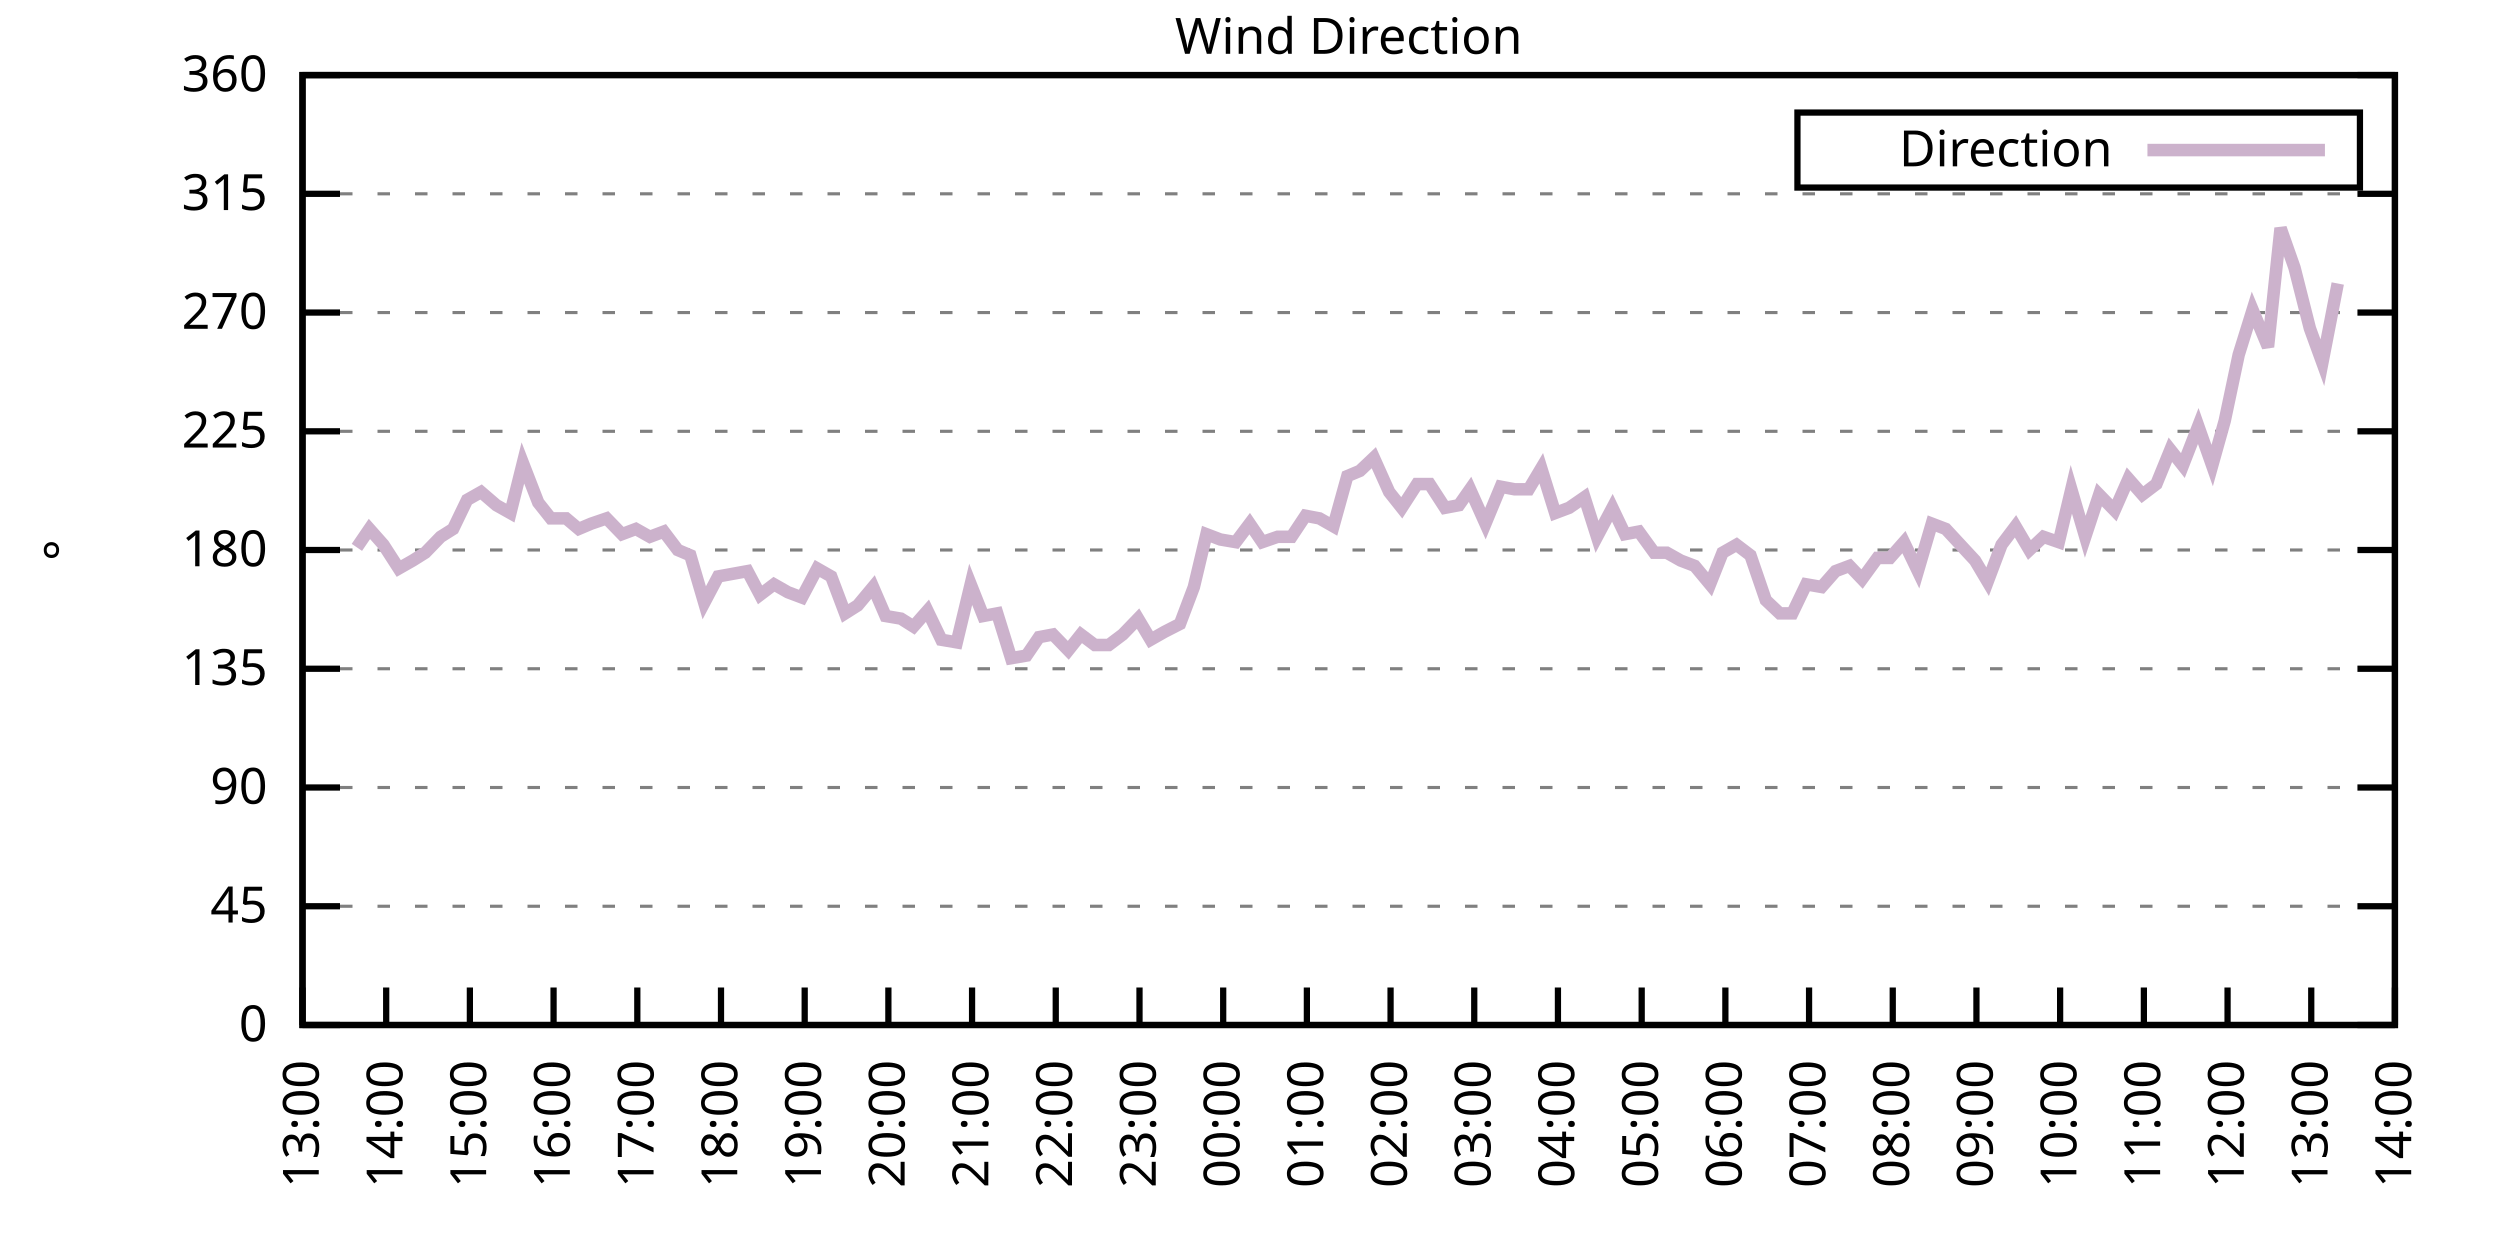
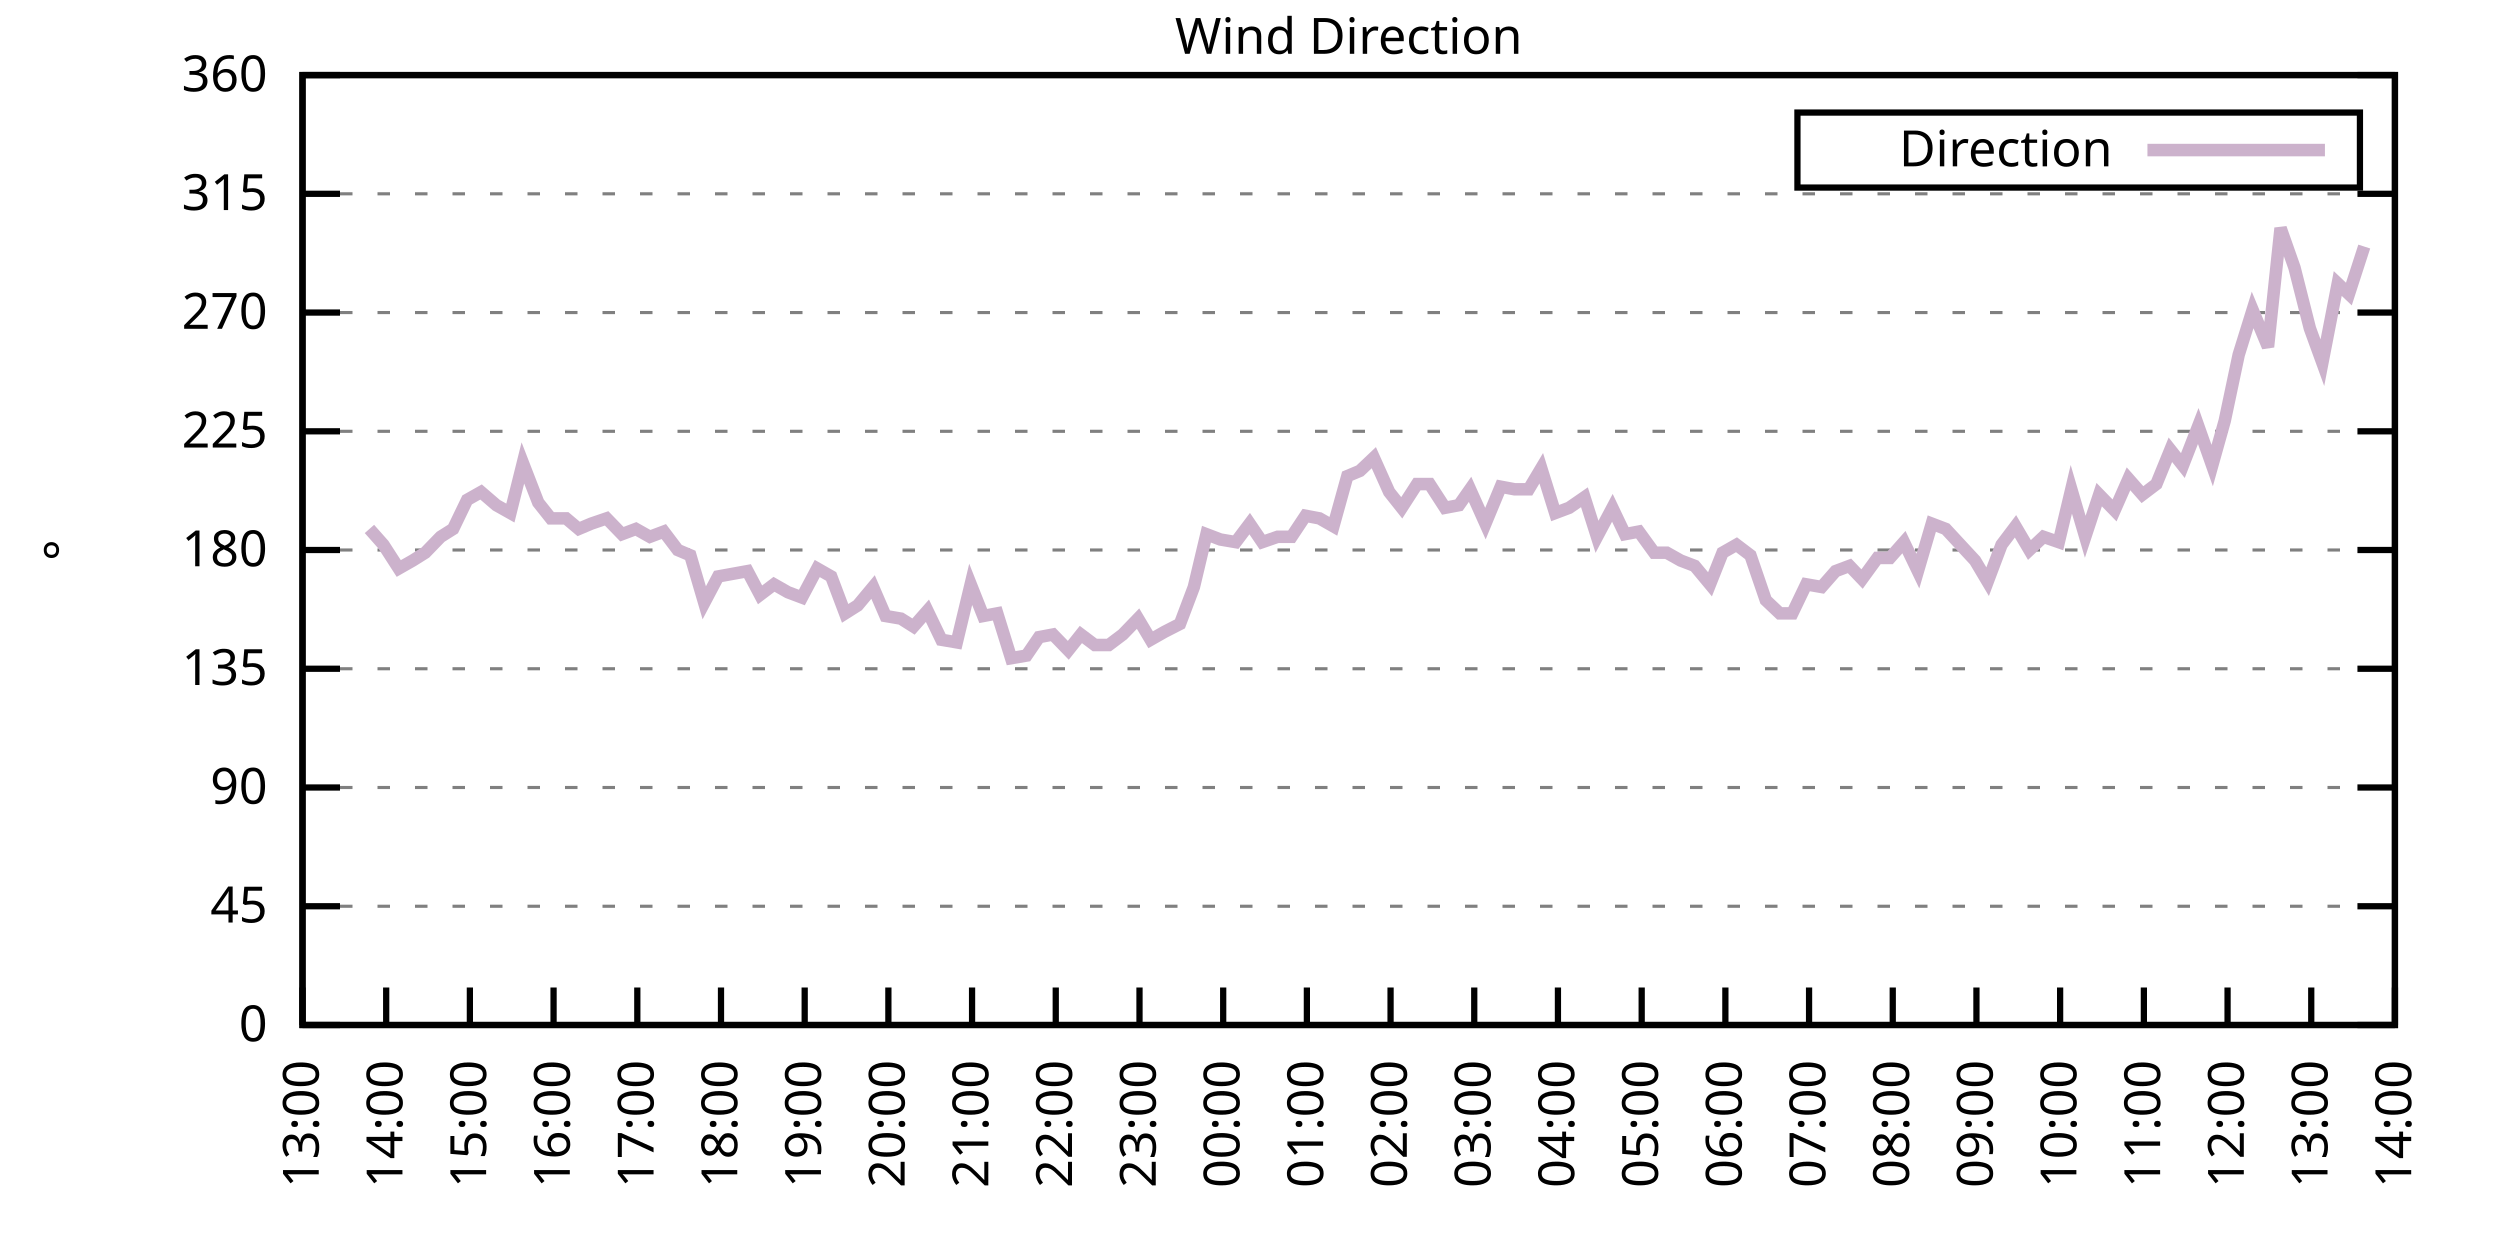
<svg xmlns="http://www.w3.org/2000/svg" xmlns:xlink="http://www.w3.org/1999/xlink" width="400" height="200" viewBox="0 0 400 200">
  <g id="gnuplot_canvas">
    <rect x="0" y="0" width="400" height="200" fill="none" />
    <defs>
      <circle id="gpDot" r="0.5" stroke-width="0.5" stroke="currentColor" />
      <path id="gpPt0" stroke-width="0.333" stroke="currentColor" d="M-1,0 h2 M0,-1 v2" />
      <path id="gpPt1" stroke-width="0.333" stroke="currentColor" d="M-1,-1 L1,1 M1,-1 L-1,1" />
      <path id="gpPt2" stroke-width="0.333" stroke="currentColor" d="M-1,0 L1,0 M0,-1 L0,1 M-1,-1 L1,1 M-1,1 L1,-1" />
      <rect id="gpPt3" stroke-width="0.333" stroke="currentColor" x="-1" y="-1" width="2" height="2" />
      <rect id="gpPt4" stroke-width="0.333" stroke="currentColor" fill="currentColor" x="-1" y="-1" width="2" height="2" />
      <circle id="gpPt5" stroke-width="0.333" stroke="currentColor" cx="0" cy="0" r="1" />
      <use xlink:href="#gpPt5" id="gpPt6" fill="currentColor" stroke="none" />
      <path id="gpPt7" stroke-width="0.333" stroke="currentColor" d="M0,-1.33 L-1.33,0.67 L1.33,0.67 z" />
      <use xlink:href="#gpPt7" id="gpPt8" fill="currentColor" stroke="none" />
      <use xlink:href="#gpPt7" id="gpPt9" stroke="currentColor" transform="rotate(180)" />
      <use xlink:href="#gpPt9" id="gpPt10" fill="currentColor" stroke="none" />
      <use xlink:href="#gpPt3" id="gpPt11" stroke="currentColor" transform="rotate(45)" />
      <use xlink:href="#gpPt11" id="gpPt12" fill="currentColor" stroke="none" />
      <path id="gpPt13" stroke-width="0.333" stroke="currentColor" d="M0,1.330 L1.265,0.411 L0.782,-1.067 L-0.782,-1.076 L-1.265,0.411 z" />
      <use xlink:href="#gpPt13" id="gpPt14" fill="currentColor" stroke="none" />
      <filter id="textbox" filterUnits="objectBoundingBox" x="0" y="0" height="1" width="1">
        <feFlood flood-color="white" flood-opacity="1" result="bgnd" />
        <feComposite in="SourceGraphic" in2="bgnd" operator="atop" />
      </filter>
      <filter id="greybox" filterUnits="objectBoundingBox" x="0" y="0" height="1" width="1">
        <feFlood flood-color="lightgrey" flood-opacity="1" result="grey" />
        <feComposite in="SourceGraphic" in2="grey" operator="atop" />
      </filter>
    </defs>
    <g fill="none" color="white" stroke="currentColor" stroke-width="1.00" stroke-linecap="butt" stroke-linejoin="miter">
</g>
    <g fill="none" color="black" stroke="currentColor" stroke-width="1.00" stroke-linecap="butt" stroke-linejoin="miter">
      <g stroke="none" shape-rendering="crispEdges">
        <polygon fill="rgb(255, 255, 255)" points="48.40,164.00 383.18,164.00 383.18,12.02 48.40,12.02 " />
      </g>
    </g>
    <g fill="none" color="black" stroke="currentColor" stroke-width="1.00" stroke-linecap="butt" stroke-linejoin="miter">
</g>
    <g fill="none" color="black" stroke="black" stroke-width="0.50" stroke-linecap="butt" stroke-linejoin="miter">
</g>
    <g fill="none" color="gray" stroke="currentColor" stroke-width="0.50" stroke-linecap="butt" stroke-linejoin="miter">
      <path stroke="gray" stroke-dasharray="2,4" class="gridline" d="M48.40,164.00 L383.19,164.00  " />
    </g>
    <g fill="none" color="gray" stroke="gray" stroke-width="1.00" stroke-linecap="butt" stroke-linejoin="miter">
</g>
    <g fill="none" color="black" stroke="currentColor" stroke-width="1.00" stroke-linecap="butt" stroke-linejoin="miter">
      <path stroke="black" d="M48.40,164.00 L54.40,164.00 M383.19,164.00 L377.19,164.00  " />
      <g transform="translate(42.80,166.60)" stroke="none" fill="black" font-family="Sans" font-size="8.00" text-anchor="end">
        <text>
          <tspan font-family="Sans"> 0</tspan>
        </text>
      </g>
    </g>
    <g fill="none" color="black" stroke="currentColor" stroke-width="1.00" stroke-linecap="butt" stroke-linejoin="miter">
</g>
    <g fill="none" color="black" stroke="black" stroke-width="0.50" stroke-linecap="butt" stroke-linejoin="miter">
</g>
    <g fill="none" color="gray" stroke="currentColor" stroke-width="0.50" stroke-linecap="butt" stroke-linejoin="miter">
      <path stroke="gray" stroke-dasharray="2,4" class="gridline" d="M48.40,145.00 L383.19,145.00  " />
    </g>
    <g fill="none" color="gray" stroke="gray" stroke-width="1.00" stroke-linecap="butt" stroke-linejoin="miter">
</g>
    <g fill="none" color="black" stroke="currentColor" stroke-width="1.00" stroke-linecap="butt" stroke-linejoin="miter">
      <path stroke="black" d="M48.40,145.00 L54.40,145.00 M383.19,145.00 L377.19,145.00  " />
      <g transform="translate(42.80,147.60)" stroke="none" fill="black" font-family="Sans" font-size="8.00" text-anchor="end">
        <text>
          <tspan font-family="Sans"> 45</tspan>
        </text>
      </g>
    </g>
    <g fill="none" color="black" stroke="currentColor" stroke-width="1.00" stroke-linecap="butt" stroke-linejoin="miter">
</g>
    <g fill="none" color="black" stroke="black" stroke-width="0.50" stroke-linecap="butt" stroke-linejoin="miter">
</g>
    <g fill="none" color="gray" stroke="currentColor" stroke-width="0.50" stroke-linecap="butt" stroke-linejoin="miter">
      <path stroke="gray" stroke-dasharray="2,4" class="gridline" d="M48.40,126.00 L383.19,126.00  " />
    </g>
    <g fill="none" color="gray" stroke="gray" stroke-width="1.00" stroke-linecap="butt" stroke-linejoin="miter">
</g>
    <g fill="none" color="black" stroke="currentColor" stroke-width="1.00" stroke-linecap="butt" stroke-linejoin="miter">
      <path stroke="black" d="M48.40,126.00 L54.40,126.00 M383.19,126.00 L377.19,126.00  " />
      <g transform="translate(42.80,128.60)" stroke="none" fill="black" font-family="Sans" font-size="8.00" text-anchor="end">
        <text>
          <tspan font-family="Sans"> 90</tspan>
        </text>
      </g>
    </g>
    <g fill="none" color="black" stroke="currentColor" stroke-width="1.00" stroke-linecap="butt" stroke-linejoin="miter">
</g>
    <g fill="none" color="black" stroke="black" stroke-width="0.50" stroke-linecap="butt" stroke-linejoin="miter">
</g>
    <g fill="none" color="gray" stroke="currentColor" stroke-width="0.50" stroke-linecap="butt" stroke-linejoin="miter">
      <path stroke="gray" stroke-dasharray="2,4" class="gridline" d="M48.40,107.00 L383.19,107.00  " />
    </g>
    <g fill="none" color="gray" stroke="gray" stroke-width="1.00" stroke-linecap="butt" stroke-linejoin="miter">
</g>
    <g fill="none" color="black" stroke="currentColor" stroke-width="1.00" stroke-linecap="butt" stroke-linejoin="miter">
      <path stroke="black" d="M48.40,107.00 L54.40,107.00 M383.19,107.00 L377.19,107.00  " />
      <g transform="translate(42.80,109.60)" stroke="none" fill="black" font-family="Sans" font-size="8.00" text-anchor="end">
        <text>
          <tspan font-family="Sans"> 135</tspan>
        </text>
      </g>
    </g>
    <g fill="none" color="black" stroke="currentColor" stroke-width="1.00" stroke-linecap="butt" stroke-linejoin="miter">
</g>
    <g fill="none" color="black" stroke="black" stroke-width="0.50" stroke-linecap="butt" stroke-linejoin="miter">
</g>
    <g fill="none" color="gray" stroke="currentColor" stroke-width="0.50" stroke-linecap="butt" stroke-linejoin="miter">
      <path stroke="gray" stroke-dasharray="2,4" class="gridline" d="M48.40,88.00 L383.19,88.00  " />
    </g>
    <g fill="none" color="gray" stroke="gray" stroke-width="1.00" stroke-linecap="butt" stroke-linejoin="miter">
</g>
    <g fill="none" color="black" stroke="currentColor" stroke-width="1.00" stroke-linecap="butt" stroke-linejoin="miter">
      <path stroke="black" d="M48.40,88.00 L54.40,88.00 M383.19,88.00 L377.19,88.00  " />
      <g transform="translate(42.80,90.60)" stroke="none" fill="black" font-family="Sans" font-size="8.00" text-anchor="end">
        <text>
          <tspan font-family="Sans"> 180</tspan>
        </text>
      </g>
    </g>
    <g fill="none" color="black" stroke="currentColor" stroke-width="1.00" stroke-linecap="butt" stroke-linejoin="miter">
</g>
    <g fill="none" color="black" stroke="black" stroke-width="0.50" stroke-linecap="butt" stroke-linejoin="miter">
</g>
    <g fill="none" color="gray" stroke="currentColor" stroke-width="0.50" stroke-linecap="butt" stroke-linejoin="miter">
      <path stroke="gray" stroke-dasharray="2,4" class="gridline" d="M48.40,69.01 L383.19,69.01  " />
    </g>
    <g fill="none" color="gray" stroke="gray" stroke-width="1.00" stroke-linecap="butt" stroke-linejoin="miter">
</g>
    <g fill="none" color="black" stroke="currentColor" stroke-width="1.00" stroke-linecap="butt" stroke-linejoin="miter">
      <path stroke="black" d="M48.40,69.01 L54.40,69.01 M383.19,69.01 L377.19,69.01  " />
      <g transform="translate(42.80,71.61)" stroke="none" fill="black" font-family="Sans" font-size="8.00" text-anchor="end">
        <text>
          <tspan font-family="Sans"> 225</tspan>
        </text>
      </g>
    </g>
    <g fill="none" color="black" stroke="currentColor" stroke-width="1.00" stroke-linecap="butt" stroke-linejoin="miter">
</g>
    <g fill="none" color="black" stroke="black" stroke-width="0.50" stroke-linecap="butt" stroke-linejoin="miter">
</g>
    <g fill="none" color="gray" stroke="currentColor" stroke-width="0.50" stroke-linecap="butt" stroke-linejoin="miter">
      <path stroke="gray" stroke-dasharray="2,4" class="gridline" d="M48.40,50.01 L383.19,50.01  " />
    </g>
    <g fill="none" color="gray" stroke="gray" stroke-width="1.00" stroke-linecap="butt" stroke-linejoin="miter">
</g>
    <g fill="none" color="black" stroke="currentColor" stroke-width="1.00" stroke-linecap="butt" stroke-linejoin="miter">
      <path stroke="black" d="M48.40,50.01 L54.40,50.01 M383.19,50.01 L377.19,50.01  " />
      <g transform="translate(42.80,52.61)" stroke="none" fill="black" font-family="Sans" font-size="8.00" text-anchor="end">
        <text>
          <tspan font-family="Sans"> 270</tspan>
        </text>
      </g>
    </g>
    <g fill="none" color="black" stroke="currentColor" stroke-width="1.00" stroke-linecap="butt" stroke-linejoin="miter">
</g>
    <g fill="none" color="black" stroke="black" stroke-width="0.50" stroke-linecap="butt" stroke-linejoin="miter">
</g>
    <g fill="none" color="gray" stroke="currentColor" stroke-width="0.50" stroke-linecap="butt" stroke-linejoin="miter">
      <path stroke="gray" stroke-dasharray="2,4" class="gridline" d="M48.40,31.01 L383.19,31.01  " />
    </g>
    <g fill="none" color="gray" stroke="gray" stroke-width="1.00" stroke-linecap="butt" stroke-linejoin="miter">
</g>
    <g fill="none" color="black" stroke="currentColor" stroke-width="1.00" stroke-linecap="butt" stroke-linejoin="miter">
      <path stroke="black" d="M48.40,31.01 L54.40,31.01 M383.19,31.01 L377.19,31.01  " />
      <g transform="translate(42.80,33.61)" stroke="none" fill="black" font-family="Sans" font-size="8.00" text-anchor="end">
        <text>
          <tspan font-family="Sans"> 315</tspan>
        </text>
      </g>
    </g>
    <g fill="none" color="black" stroke="currentColor" stroke-width="1.00" stroke-linecap="butt" stroke-linejoin="miter">
</g>
    <g fill="none" color="black" stroke="black" stroke-width="0.50" stroke-linecap="butt" stroke-linejoin="miter">
</g>
    <g fill="none" color="gray" stroke="currentColor" stroke-width="0.50" stroke-linecap="butt" stroke-linejoin="miter">
      <path stroke="gray" stroke-dasharray="2,4" class="gridline" d="M48.40,12.01 L383.19,12.01  " />
    </g>
    <g fill="none" color="gray" stroke="gray" stroke-width="1.00" stroke-linecap="butt" stroke-linejoin="miter">
</g>
    <g fill="none" color="black" stroke="currentColor" stroke-width="1.00" stroke-linecap="butt" stroke-linejoin="miter">
      <path stroke="black" d="M48.40,12.01 L54.40,12.01 M383.19,12.01 L377.19,12.01  " />
      <g transform="translate(42.80,14.61)" stroke="none" fill="black" font-family="Sans" font-size="8.00" text-anchor="end">
        <text>
          <tspan font-family="Sans"> 360</tspan>
        </text>
      </g>
    </g>
    <g fill="none" color="black" stroke="currentColor" stroke-width="1.00" stroke-linecap="butt" stroke-linejoin="miter">
      <path stroke="black" d="M48.40,164.00 L48.40,158.00  " />
      <g transform="translate(51.00,169.60) rotate(270.00)" stroke="none" fill="black" font-family="Sans" font-size="8.00" text-anchor="end">
        <text>
          <tspan font-family="Sans">13:00</tspan>
        </text>
      </g>
    </g>
    <g fill="none" color="black" stroke="currentColor" stroke-width="1.00" stroke-linecap="butt" stroke-linejoin="miter">
      <path stroke="black" d="M61.79,164.00 L61.79,158.00  " />
      <g transform="translate(64.39,169.60) rotate(270.00)" stroke="none" fill="black" font-family="Sans" font-size="8.00" text-anchor="end">
        <text>
          <tspan font-family="Sans">14:00</tspan>
        </text>
      </g>
    </g>
    <g fill="none" color="black" stroke="currentColor" stroke-width="1.00" stroke-linecap="butt" stroke-linejoin="miter">
      <path stroke="black" d="M75.18,164.00 L75.18,158.00  " />
      <g transform="translate(77.78,169.60) rotate(270.00)" stroke="none" fill="black" font-family="Sans" font-size="8.00" text-anchor="end">
        <text>
          <tspan font-family="Sans">15:00</tspan>
        </text>
      </g>
    </g>
    <g fill="none" color="black" stroke="currentColor" stroke-width="1.00" stroke-linecap="butt" stroke-linejoin="miter">
      <path stroke="black" d="M88.57,164.00 L88.57,158.00  " />
      <g transform="translate(91.17,169.60) rotate(270.00)" stroke="none" fill="black" font-family="Sans" font-size="8.00" text-anchor="end">
        <text>
          <tspan font-family="Sans">16:00</tspan>
        </text>
      </g>
    </g>
    <g fill="none" color="black" stroke="currentColor" stroke-width="1.00" stroke-linecap="butt" stroke-linejoin="miter">
      <path stroke="black" d="M101.97,164.00 L101.97,158.00  " />
      <g transform="translate(104.57,169.60) rotate(270.00)" stroke="none" fill="black" font-family="Sans" font-size="8.00" text-anchor="end">
        <text>
          <tspan font-family="Sans">17:00</tspan>
        </text>
      </g>
    </g>
    <g fill="none" color="black" stroke="currentColor" stroke-width="1.00" stroke-linecap="butt" stroke-linejoin="miter">
      <path stroke="black" d="M115.36,164.00 L115.36,158.00  " />
      <g transform="translate(117.96,169.60) rotate(270.00)" stroke="none" fill="black" font-family="Sans" font-size="8.00" text-anchor="end">
        <text>
          <tspan font-family="Sans">18:00</tspan>
        </text>
      </g>
    </g>
    <g fill="none" color="black" stroke="currentColor" stroke-width="1.00" stroke-linecap="butt" stroke-linejoin="miter">
      <path stroke="black" d="M128.75,164.00 L128.75,158.00  " />
      <g transform="translate(131.35,169.60) rotate(270.00)" stroke="none" fill="black" font-family="Sans" font-size="8.00" text-anchor="end">
        <text>
          <tspan font-family="Sans">19:00</tspan>
        </text>
      </g>
    </g>
    <g fill="none" color="black" stroke="currentColor" stroke-width="1.00" stroke-linecap="butt" stroke-linejoin="miter">
      <path stroke="black" d="M142.14,164.00 L142.14,158.00  " />
      <g transform="translate(144.74,169.60) rotate(270.00)" stroke="none" fill="black" font-family="Sans" font-size="8.00" text-anchor="end">
        <text>
          <tspan font-family="Sans">20:00</tspan>
        </text>
      </g>
    </g>
    <g fill="none" color="black" stroke="currentColor" stroke-width="1.00" stroke-linecap="butt" stroke-linejoin="miter">
      <path stroke="black" d="M155.53,164.00 L155.53,158.00  " />
      <g transform="translate(158.13,169.60) rotate(270.00)" stroke="none" fill="black" font-family="Sans" font-size="8.00" text-anchor="end">
        <text>
          <tspan font-family="Sans">21:00</tspan>
        </text>
      </g>
    </g>
    <g fill="none" color="black" stroke="currentColor" stroke-width="1.00" stroke-linecap="butt" stroke-linejoin="miter">
      <path stroke="black" d="M168.92,164.00 L168.92,158.00  " />
      <g transform="translate(171.52,169.60) rotate(270.00)" stroke="none" fill="black" font-family="Sans" font-size="8.00" text-anchor="end">
        <text>
          <tspan font-family="Sans">22:00</tspan>
        </text>
      </g>
    </g>
    <g fill="none" color="black" stroke="currentColor" stroke-width="1.00" stroke-linecap="butt" stroke-linejoin="miter">
      <path stroke="black" d="M182.32,164.00 L182.32,158.00  " />
      <g transform="translate(184.92,169.60) rotate(270.00)" stroke="none" fill="black" font-family="Sans" font-size="8.00" text-anchor="end">
        <text>
          <tspan font-family="Sans">23:00</tspan>
        </text>
      </g>
    </g>
    <g fill="none" color="black" stroke="currentColor" stroke-width="1.00" stroke-linecap="butt" stroke-linejoin="miter">
      <path stroke="black" d="M195.71,164.00 L195.71,158.00  " />
      <g transform="translate(198.31,169.60) rotate(270.00)" stroke="none" fill="black" font-family="Sans" font-size="8.00" text-anchor="end">
        <text>
          <tspan font-family="Sans">00:00</tspan>
        </text>
      </g>
    </g>
    <g fill="none" color="black" stroke="currentColor" stroke-width="1.00" stroke-linecap="butt" stroke-linejoin="miter">
      <path stroke="black" d="M209.10,164.00 L209.10,158.00  " />
      <g transform="translate(211.70,169.60) rotate(270.00)" stroke="none" fill="black" font-family="Sans" font-size="8.00" text-anchor="end">
        <text>
          <tspan font-family="Sans">01:00</tspan>
        </text>
      </g>
    </g>
    <g fill="none" color="black" stroke="currentColor" stroke-width="1.00" stroke-linecap="butt" stroke-linejoin="miter">
      <path stroke="black" d="M222.49,164.00 L222.49,158.00  " />
      <g transform="translate(225.09,169.60) rotate(270.00)" stroke="none" fill="black" font-family="Sans" font-size="8.00" text-anchor="end">
        <text>
          <tspan font-family="Sans">02:00</tspan>
        </text>
      </g>
    </g>
    <g fill="none" color="black" stroke="currentColor" stroke-width="1.00" stroke-linecap="butt" stroke-linejoin="miter">
      <path stroke="black" d="M235.88,164.00 L235.88,158.00  " />
      <g transform="translate(238.48,169.60) rotate(270.00)" stroke="none" fill="black" font-family="Sans" font-size="8.00" text-anchor="end">
        <text>
          <tspan font-family="Sans">03:00</tspan>
        </text>
      </g>
    </g>
    <g fill="none" color="black" stroke="currentColor" stroke-width="1.00" stroke-linecap="butt" stroke-linejoin="miter">
      <path stroke="black" d="M249.27,164.00 L249.27,158.00  " />
      <g transform="translate(251.87,169.60) rotate(270.00)" stroke="none" fill="black" font-family="Sans" font-size="8.00" text-anchor="end">
        <text>
          <tspan font-family="Sans">04:00</tspan>
        </text>
      </g>
    </g>
    <g fill="none" color="black" stroke="currentColor" stroke-width="1.00" stroke-linecap="butt" stroke-linejoin="miter">
      <path stroke="black" d="M262.67,164.00 L262.67,158.00  " />
      <g transform="translate(265.27,169.60) rotate(270.00)" stroke="none" fill="black" font-family="Sans" font-size="8.00" text-anchor="end">
        <text>
          <tspan font-family="Sans">05:00</tspan>
        </text>
      </g>
    </g>
    <g fill="none" color="black" stroke="currentColor" stroke-width="1.00" stroke-linecap="butt" stroke-linejoin="miter">
      <path stroke="black" d="M276.06,164.00 L276.06,158.00  " />
      <g transform="translate(278.66,169.60) rotate(270.00)" stroke="none" fill="black" font-family="Sans" font-size="8.00" text-anchor="end">
        <text>
          <tspan font-family="Sans">06:00</tspan>
        </text>
      </g>
    </g>
    <g fill="none" color="black" stroke="currentColor" stroke-width="1.00" stroke-linecap="butt" stroke-linejoin="miter">
      <path stroke="black" d="M289.45,164.00 L289.45,158.00  " />
      <g transform="translate(292.05,169.60) rotate(270.00)" stroke="none" fill="black" font-family="Sans" font-size="8.00" text-anchor="end">
        <text>
          <tspan font-family="Sans">07:00</tspan>
        </text>
      </g>
    </g>
    <g fill="none" color="black" stroke="currentColor" stroke-width="1.00" stroke-linecap="butt" stroke-linejoin="miter">
      <path stroke="black" d="M302.84,164.00 L302.84,158.00  " />
      <g transform="translate(305.44,169.60) rotate(270.00)" stroke="none" fill="black" font-family="Sans" font-size="8.00" text-anchor="end">
        <text>
          <tspan font-family="Sans">08:00</tspan>
        </text>
      </g>
    </g>
    <g fill="none" color="black" stroke="currentColor" stroke-width="1.00" stroke-linecap="butt" stroke-linejoin="miter">
      <path stroke="black" d="M316.23,164.00 L316.23,158.00  " />
      <g transform="translate(318.83,169.60) rotate(270.00)" stroke="none" fill="black" font-family="Sans" font-size="8.00" text-anchor="end">
        <text>
          <tspan font-family="Sans">09:00</tspan>
        </text>
      </g>
    </g>
    <g fill="none" color="black" stroke="currentColor" stroke-width="1.00" stroke-linecap="butt" stroke-linejoin="miter">
      <path stroke="black" d="M329.62,164.00 L329.62,158.00  " />
      <g transform="translate(332.22,169.60) rotate(270.00)" stroke="none" fill="black" font-family="Sans" font-size="8.00" text-anchor="end">
        <text>
          <tspan font-family="Sans">10:00</tspan>
        </text>
      </g>
    </g>
    <g fill="none" color="black" stroke="currentColor" stroke-width="1.00" stroke-linecap="butt" stroke-linejoin="miter">
      <path stroke="black" d="M343.02,164.00 L343.02,158.00  " />
      <g transform="translate(345.62,169.60) rotate(270.00)" stroke="none" fill="black" font-family="Sans" font-size="8.00" text-anchor="end">
        <text>
          <tspan font-family="Sans">11:00</tspan>
        </text>
      </g>
    </g>
    <g fill="none" color="black" stroke="currentColor" stroke-width="1.00" stroke-linecap="butt" stroke-linejoin="miter">
      <path stroke="black" d="M356.41,164.00 L356.41,158.00  " />
      <g transform="translate(359.01,169.60) rotate(270.00)" stroke="none" fill="black" font-family="Sans" font-size="8.00" text-anchor="end">
        <text>
          <tspan font-family="Sans">12:00</tspan>
        </text>
      </g>
    </g>
    <g fill="none" color="black" stroke="currentColor" stroke-width="1.00" stroke-linecap="butt" stroke-linejoin="miter">
      <path stroke="black" d="M369.80,164.00 L369.80,158.00  " />
      <g transform="translate(372.40,169.60) rotate(270.00)" stroke="none" fill="black" font-family="Sans" font-size="8.00" text-anchor="end">
        <text>
          <tspan font-family="Sans">13:00</tspan>
        </text>
      </g>
    </g>
    <g fill="none" color="black" stroke="currentColor" stroke-width="1.00" stroke-linecap="butt" stroke-linejoin="miter">
      <path stroke="black" d="M383.19,164.00 L383.19,158.00  " />
      <g transform="translate(385.79,169.60) rotate(270.00)" stroke="none" fill="black" font-family="Sans" font-size="8.00" text-anchor="end">
        <text>
          <tspan font-family="Sans">14:00</tspan>
        </text>
      </g>
    </g>
    <g fill="none" color="black" stroke="currentColor" stroke-width="1.00" stroke-linecap="butt" stroke-linejoin="miter">
</g>
    <g fill="none" color="black" stroke="currentColor" stroke-width="1.00" stroke-linecap="butt" stroke-linejoin="miter">
      <path stroke="black" d="M48.40,12.01 L48.40,164.00 L383.19,164.00 L383.19,12.01 L48.40,12.01 Z  " />
    </g>
    <g fill="none" color="black" stroke="currentColor" stroke-width="1.00" stroke-linecap="butt" stroke-linejoin="miter">
</g>
    <g fill="none" color="black" stroke="currentColor" stroke-width="1.00" stroke-linecap="butt" stroke-linejoin="miter">
      <path stroke="black" d="M287.59,30.01 L287.59,18.01 L377.59,18.01 L377.59,30.01 L287.59,30.01 Z  " />
    </g>
    <g id="Wind_direction_plot_1">
      <g fill="none" color="white" stroke="black" stroke-width="2.00" stroke-linecap="butt" stroke-linejoin="miter">
</g>
      <g fill="none" color="black" stroke="currentColor" stroke-width="2.00" stroke-linecap="butt" stroke-linejoin="miter">
        <g transform="translate(337.99,26.61)" stroke="none" fill="black" font-family="Sans" font-size="8.00" text-anchor="end">
          <text>
            <tspan font-family="Sans">Direction</tspan>
          </text>
        </g>
      </g>
      <g fill="none" color="black" stroke="currentColor" stroke-width="2.00" stroke-linecap="butt" stroke-linejoin="miter">
-         <path stroke="rgb(204, 178, 204)" d="M343.59,24.01 L371.99,24.01 M57.10,87.58 L59.11,84.63 L61.35,87.16 L63.80,90.96 L66.03,89.69 L68.04,88.43   L70.50,85.89 L72.50,84.63 L74.74,79.98 L76.97,78.72 L79.42,80.83 L81.66,82.09 L83.66,74.07 L86.12,80.41   L88.13,82.94 L90.58,82.94 L92.59,84.63 L94.60,83.78 L97.06,82.94 L99.51,85.47 L101.74,84.63 L103.98,85.89   L106.21,85.05 L108.44,88.00 L110.45,88.85 L112.68,96.45 L114.91,92.23 L119.60,91.38 L121.61,95.18 L123.84,93.49   L126.07,94.76 L128.30,95.60 L130.76,90.96 L132.99,92.23 L135.22,98.14 L137.23,96.87 L139.69,93.92 L141.69,98.56   L144.15,98.98 L146.16,100.25 L148.39,97.72 L150.62,102.36 L153.08,102.78 L155.31,93.49 L157.32,98.56 L159.55,98.14   L161.78,105.31 L164.24,104.89 L166.25,101.94 L168.48,101.52 L170.93,104.05 L172.94,101.52 L175.17,103.20 L177.41,103.20   L179.64,101.52 L182.09,98.98 L184.10,102.36 L186.33,101.09 L188.79,99.83 L191.02,93.92 L193.03,85.47 L195.26,86.32   L197.72,86.74 L199.95,83.78 L201.96,86.74 L204.41,85.89 L206.64,85.89 L208.88,82.52 L211.11,82.94 L213.34,84.21   L215.57,76.18 L217.58,75.34 L219.81,73.23 L222.27,78.72 L224.28,81.25 L226.73,77.45 L228.74,77.45 L231.20,81.25   L233.43,80.83 L235.21,78.29 L237.67,83.78 L240.12,77.87 L242.36,78.29 L244.59,78.29 L246.60,74.92 L248.83,82.09   L251.06,81.25 L253.51,79.56 L255.52,85.89 L257.98,81.25 L259.99,85.47 L262.22,85.05 L264.67,88.43 L266.68,88.43   L268.92,89.69 L271.15,90.54 L273.60,93.49 L275.61,88.43 L277.84,87.16 L280.07,88.85 L282.53,96.03 L284.76,98.14   L286.77,98.14 L289.00,93.49 L291.46,93.92 L293.69,91.38 L295.92,90.54 L297.93,92.65 L300.39,89.27 L302.39,89.27   L304.63,86.74 L306.86,91.38 L309.09,83.78 L311.32,84.63 L316.01,89.69 L318.02,93.07 L320.25,87.16 L322.48,84.21   L324.71,88.00 L326.95,85.89 L329.40,86.74 L331.41,78.29 L333.64,85.89 L335.87,79.14 L338.33,81.67 L340.56,76.61   L342.79,79.14 L345.02,77.45 L347.26,71.96 L349.26,74.49 L351.72,68.16 L353.95,74.49 L355.96,67.32 L358.19,56.76   L360.42,49.59 L362.88,55.50 L364.89,36.50 L367.12,42.83 L369.58,52.54 L371.58,58.03 L374.04,45.36  " />
+         <path stroke="rgb(204, 178, 204)" d="M343.59,24.01 L371.99,24.01 M59.11,84.63 L61.35,87.16 L63.80,90.96 L66.03,89.69 L68.04,88.43 L70.50,85.89   L72.50,84.63 L74.74,79.98 L76.97,78.72 L79.42,80.83 L81.66,82.09 L83.66,74.07 L86.12,80.41 L88.13,82.94   L90.58,82.94 L92.59,84.63 L94.60,83.78 L97.06,82.94 L99.51,85.47 L101.74,84.63 L103.98,85.89 L106.21,85.05   L108.44,88.00 L110.45,88.85 L112.68,96.45 L114.91,92.23 L119.60,91.38 L121.61,95.18 L123.84,93.49 L126.07,94.76   L128.30,95.60 L130.76,90.96 L132.99,92.23 L135.22,98.14 L137.23,96.87 L139.69,93.92 L141.69,98.56 L144.15,98.98   L146.16,100.25 L148.39,97.72 L150.62,102.36 L153.08,102.78 L155.31,93.49 L157.32,98.56 L159.55,98.14 L161.78,105.31   L164.24,104.89 L166.25,101.94 L168.48,101.52 L170.93,104.05 L172.94,101.52 L175.17,103.20 L177.41,103.20 L179.64,101.52   L182.09,98.98 L184.10,102.36 L186.33,101.09 L188.79,99.83 L191.02,93.92 L193.03,85.47 L195.26,86.32 L197.72,86.74   L199.95,83.78 L201.96,86.74 L204.41,85.89 L206.64,85.89 L208.88,82.52 L211.11,82.94 L213.34,84.21 L215.57,76.18   L217.58,75.34 L219.81,73.23 L222.27,78.72 L224.28,81.25 L226.73,77.45 L228.74,77.45 L231.20,81.25 L233.43,80.83   L235.21,78.29 L237.67,83.78 L240.12,77.87 L242.36,78.29 L244.59,78.29 L246.60,74.92 L248.83,82.09 L251.06,81.25   L253.51,79.56 L255.52,85.89 L257.98,81.25 L259.99,85.47 L262.22,85.05 L264.67,88.43 L266.68,88.43 L268.92,89.69   L271.15,90.54 L273.60,93.49 L275.61,88.43 L277.84,87.16 L280.07,88.85 L282.53,96.03 L284.76,98.14 L286.77,98.14   L289.00,93.49 L291.46,93.92 L293.69,91.38 L295.92,90.54 L297.93,92.65 L300.39,89.27 L302.39,89.27 L304.63,86.74   L306.86,91.38 L309.09,83.78 L311.32,84.63 L316.01,89.69 L318.02,93.07 L320.25,87.16 L322.48,84.21 L324.71,88.00   L326.95,85.89 L329.40,86.74 L331.41,78.29 L333.64,85.89 L335.87,79.14 L338.33,81.67 L340.56,76.61 L342.79,79.14   L345.02,77.45 L347.26,71.96 L349.26,74.49 L351.72,68.16 L353.95,74.49 L355.96,67.32 L358.19,56.76 L360.42,49.59   L362.88,55.50 L364.89,36.50 L367.12,42.83 L369.58,52.54 L371.58,58.03 L374.04,45.36 L375.82,47.05 L378.28,39.45    " />
      </g>
    </g>
    <g fill="none" color="black" stroke="currentColor" stroke-width="2.00" stroke-linecap="butt" stroke-linejoin="miter">
</g>
    <g fill="none" color="black" stroke="black" stroke-width="1.00" stroke-linecap="butt" stroke-linejoin="miter">
</g>
    <g fill="none" color="black" stroke="currentColor" stroke-width="1.00" stroke-linecap="butt" stroke-linejoin="miter">
      <path stroke="black" d="M48.40,12.01 L48.40,164.00 L383.19,164.00 L383.19,12.01 L48.40,12.01 Z  " />
      <g transform="translate(12.80,88.01) rotate(270.00)" stroke="none" fill="black" font-family="Sans" font-size="8.00" text-anchor="middle">
        <text>
          <tspan font-family="Sans">°</tspan>
        </text>
      </g>
    </g>
    <g fill="none" color="black" stroke="currentColor" stroke-width="1.00" stroke-linecap="butt" stroke-linejoin="miter">
</g>
    <g fill="none" color="black" stroke="currentColor" stroke-width="1.00" stroke-linecap="butt" stroke-linejoin="miter">
      <g transform="translate(215.79,8.61)" stroke="none" fill="black" font-family="Sans" font-size="8.00" text-anchor="middle">
        <text>
          <tspan font-family="Sans">Wind Direction</tspan>
        </text>
      </g>
    </g>
    <g fill="none" color="black" stroke="currentColor" stroke-width="1.00" stroke-linecap="butt" stroke-linejoin="miter">
</g>
  </g>
</svg>
